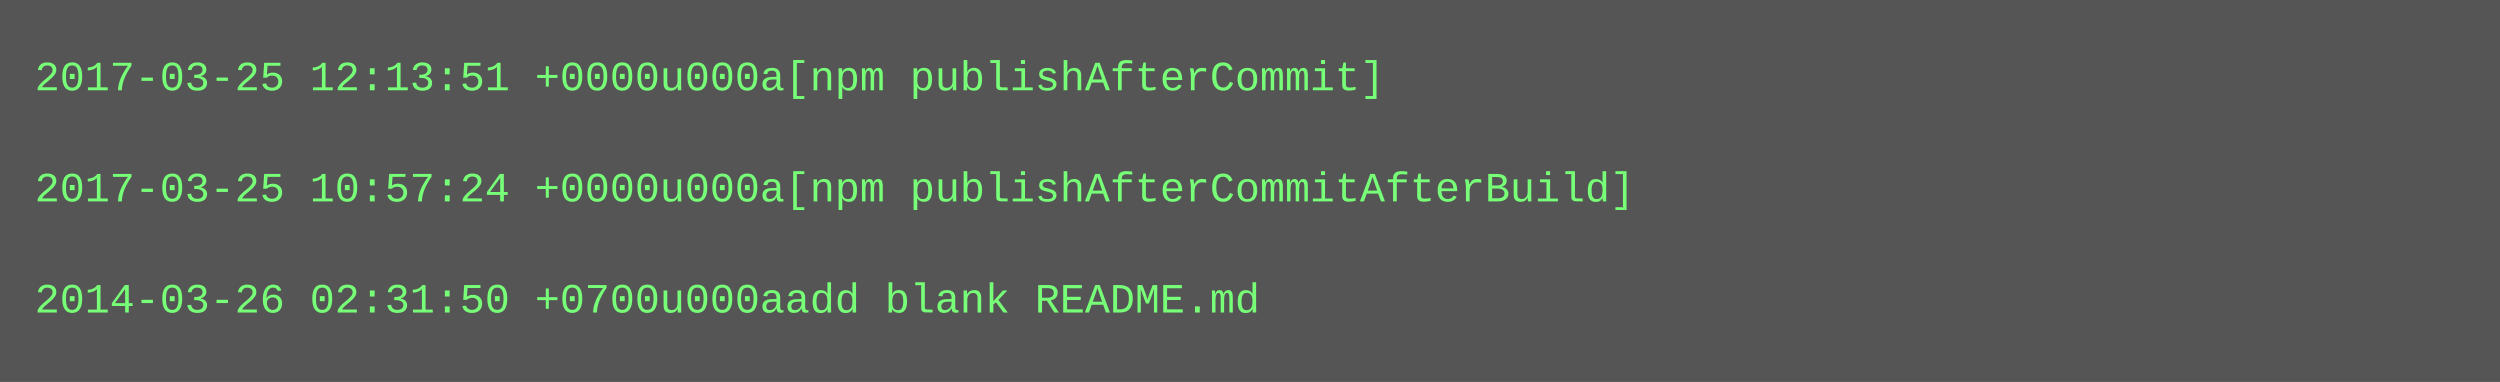
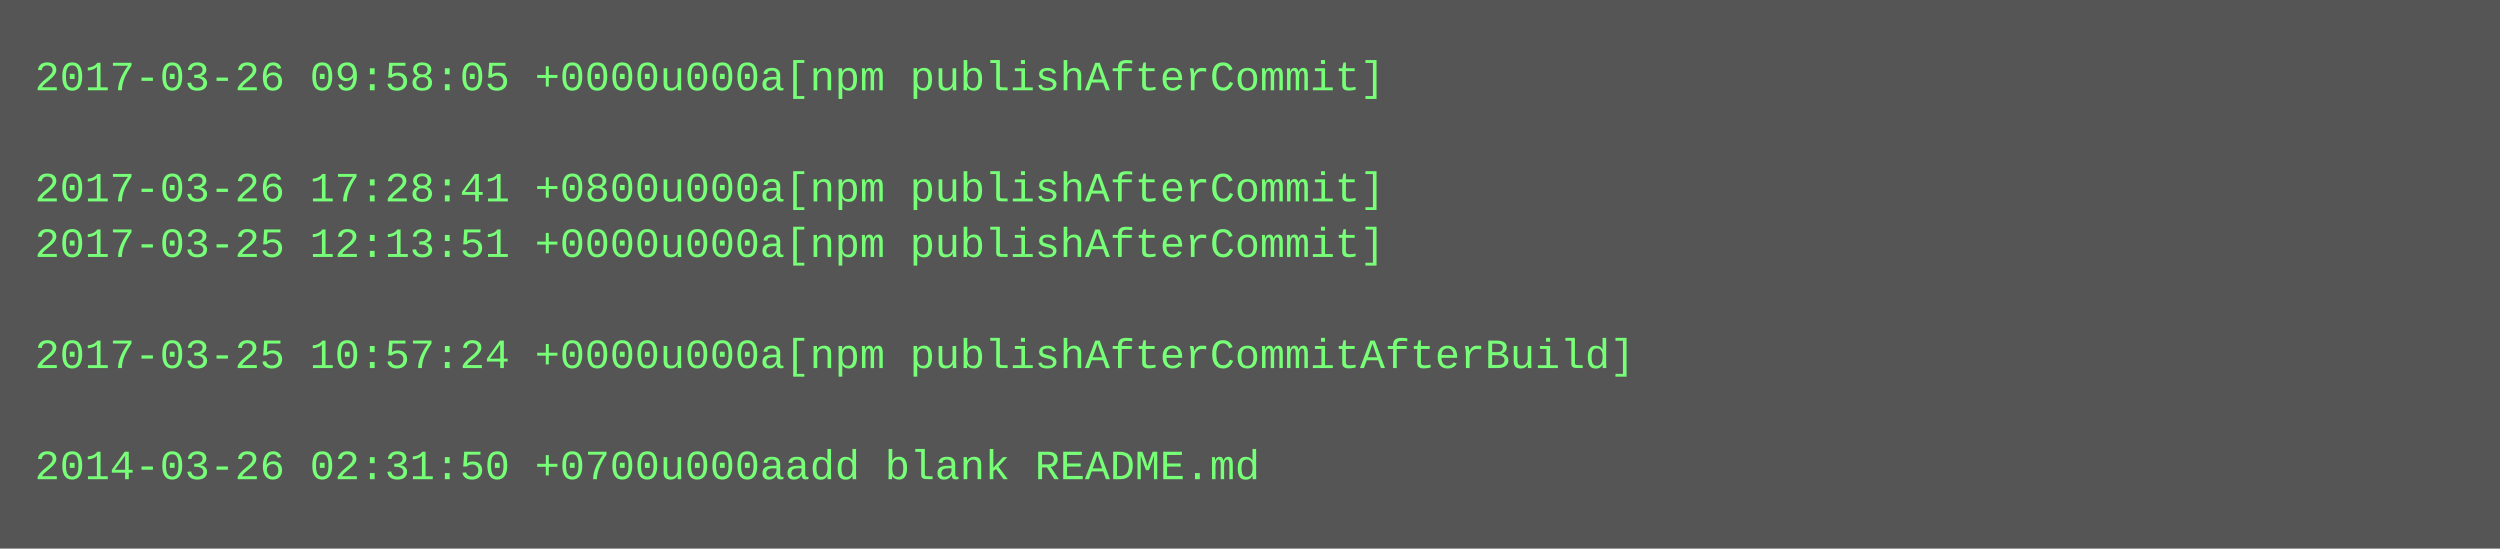
- <svg xmlns="http://www.w3.org/2000/svg" height="110" width="720">
-   <rect height="110" fill="#555" width="720" />
+ <svg xmlns="http://www.w3.org/2000/svg" height="158" width="720">
+   <rect height="158" fill="#555" width="720" />
  <text fill="#7f7" font-family="Courier New" font-size="12" xml:space="preserve">
-     <tspan x="10" y="26">2017-03-25 12:13:51 +0000u000a[npm publishAfterCommit]</tspan>
+     <tspan x="10" y="26">2017-03-26 09:58:05 +0000u000a[npm publishAfterCommit]</tspan>
    <tspan x="10" y="42" />
-     <tspan x="10" y="58">2017-03-25 10:57:24 +0000u000a[npm publishAfterCommitAfterBuild]</tspan>
-     <tspan x="10" y="74" />
-     <tspan x="10" y="90">2014-03-26 02:31:50 +0700u000aadd blank README.md</tspan>
+     <tspan x="10" y="58">2017-03-26 17:28:41 +0800u000a[npm publishAfterCommit]</tspan>
+     <tspan x="10" y="74">2017-03-25 12:13:51 +0000u000a[npm publishAfterCommit]</tspan>
+     <tspan x="10" y="90" />
+     <tspan x="10" y="106">2017-03-25 10:57:24 +0000u000a[npm publishAfterCommitAfterBuild]</tspan>
+     <tspan x="10" y="122" />
+     <tspan x="10" y="138">2014-03-26 02:31:50 +0700u000aadd blank README.md</tspan>
  </text>
</svg>
